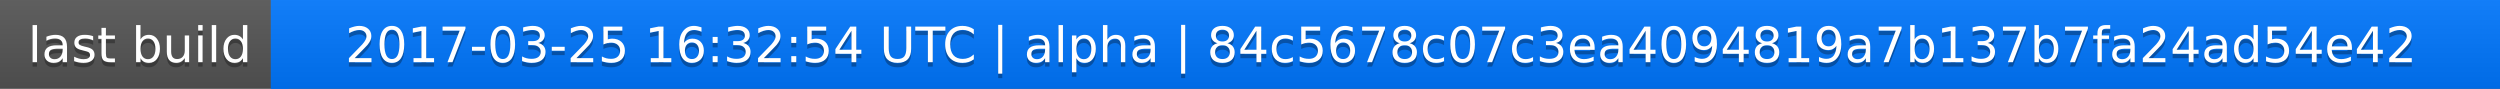
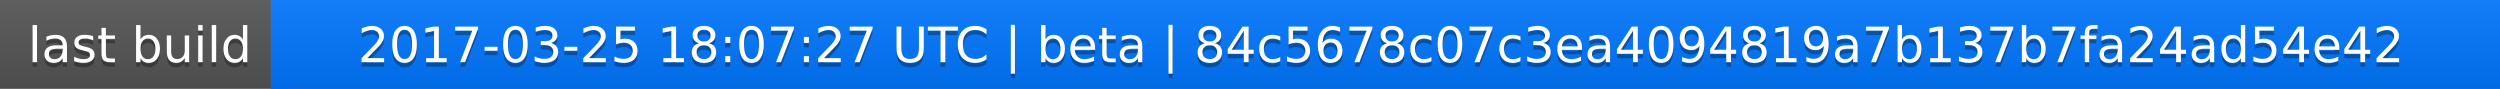
<svg xmlns="http://www.w3.org/2000/svg" width="563" height="20">
  <linearGradient id="a" x2="0" y2="100%">
    <stop offset="0" stop-color="#bbb" stop-opacity=".1" />
    <stop offset="1" stop-opacity=".1" />
  </linearGradient>
  <rect rx="0" width="563" height="20" fill="#555" />
  <rect rx="0" x="61" width="502" height="20" fill="#07f" />
  <path fill="#07f" d="M61 0h4v20h-4z" />
  <rect rx="0" width="563" height="20" fill="url(#a)" />
  <g fill="#fff" text-anchor="middle" font-family="DejaVu Sans,Verdana,Geneva,sans-serif" font-size="11">
    <text x="31.5" y="15" fill="#010101" fill-opacity=".3">last build</text>
    <text x="31.5" y="14">last build</text>
-     <text x="311" y="15" fill="#010101" fill-opacity=".3">2017-03-25 16:32:54 UTC | alpha | 84c5678c07c3ea4094819a7b137b7fa24ad54e42</text>
-     <text x="311" y="14">2017-03-25 16:32:54 UTC | alpha | 84c5678c07c3ea4094819a7b137b7fa24ad54e42</text>
+     <text x="311" y="15" fill="#010101" fill-opacity=".3">2017-03-25 18:07:27 UTC | beta | 84c5678c07c3ea4094819a7b137b7fa24ad54e42</text>
+     <text x="311" y="14">2017-03-25 18:07:27 UTC | beta | 84c5678c07c3ea4094819a7b137b7fa24ad54e42</text>
  </g>
</svg>
